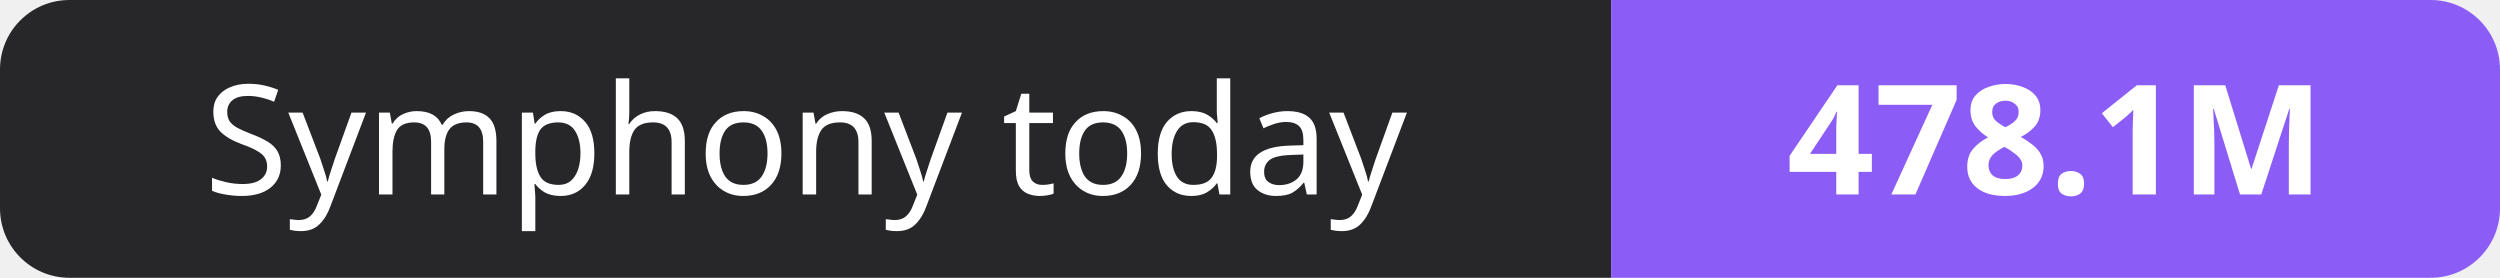
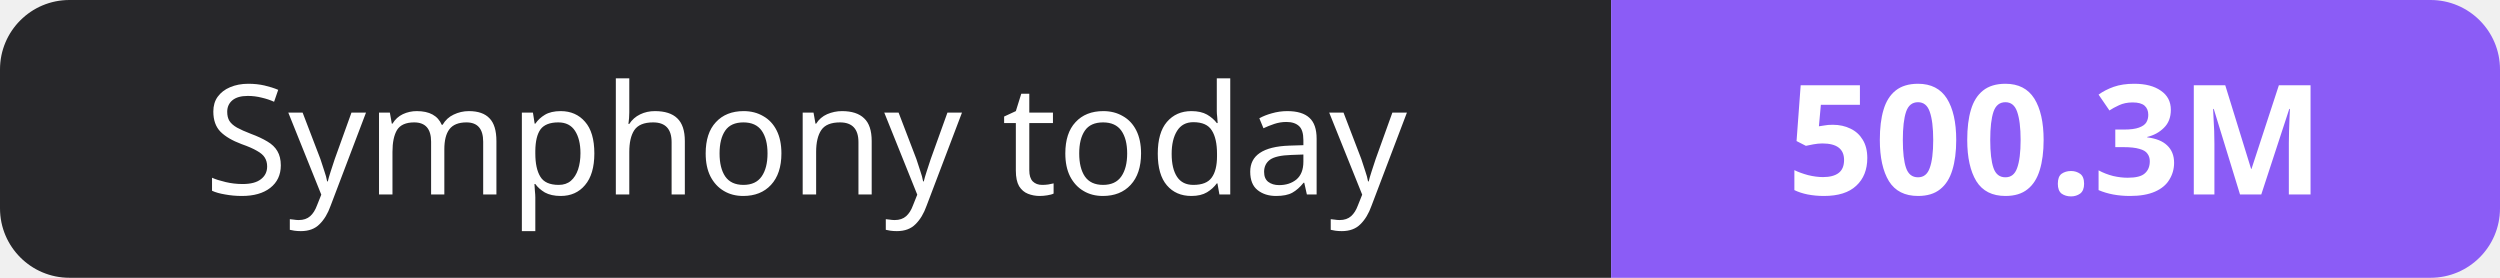
- <svg xmlns="http://www.w3.org/2000/svg" width="180" height="20" role="img" aria-label="Symphony today: 478.1M">
+ <svg xmlns="http://www.w3.org/2000/svg" width="180" height="20" role="img" aria-label="Symphony today: 500.3M">
  <clipPath id="r">
    <rect width="180" height="20" rx="5" fill="#fff" />
  </clipPath>
  <g clip-path="url(#r)">
    <rect width="116" height="20" fill="#27272a" />
    <rect x="116" width="64" height="20" fill="#8b5cf6" />
  </g>
  <g fill="#fff" text-anchor="middle" font-family="Verdana,Geneva,sans-serif" font-size="11">
    <text x="58.0" y="14">Symphony today</text>
-     <text x="148.0" y="14" font-weight="700">478.1M</text>
+     <text x="148.0" y="14" font-weight="700">500.3M</text>
  </g>
</svg>
